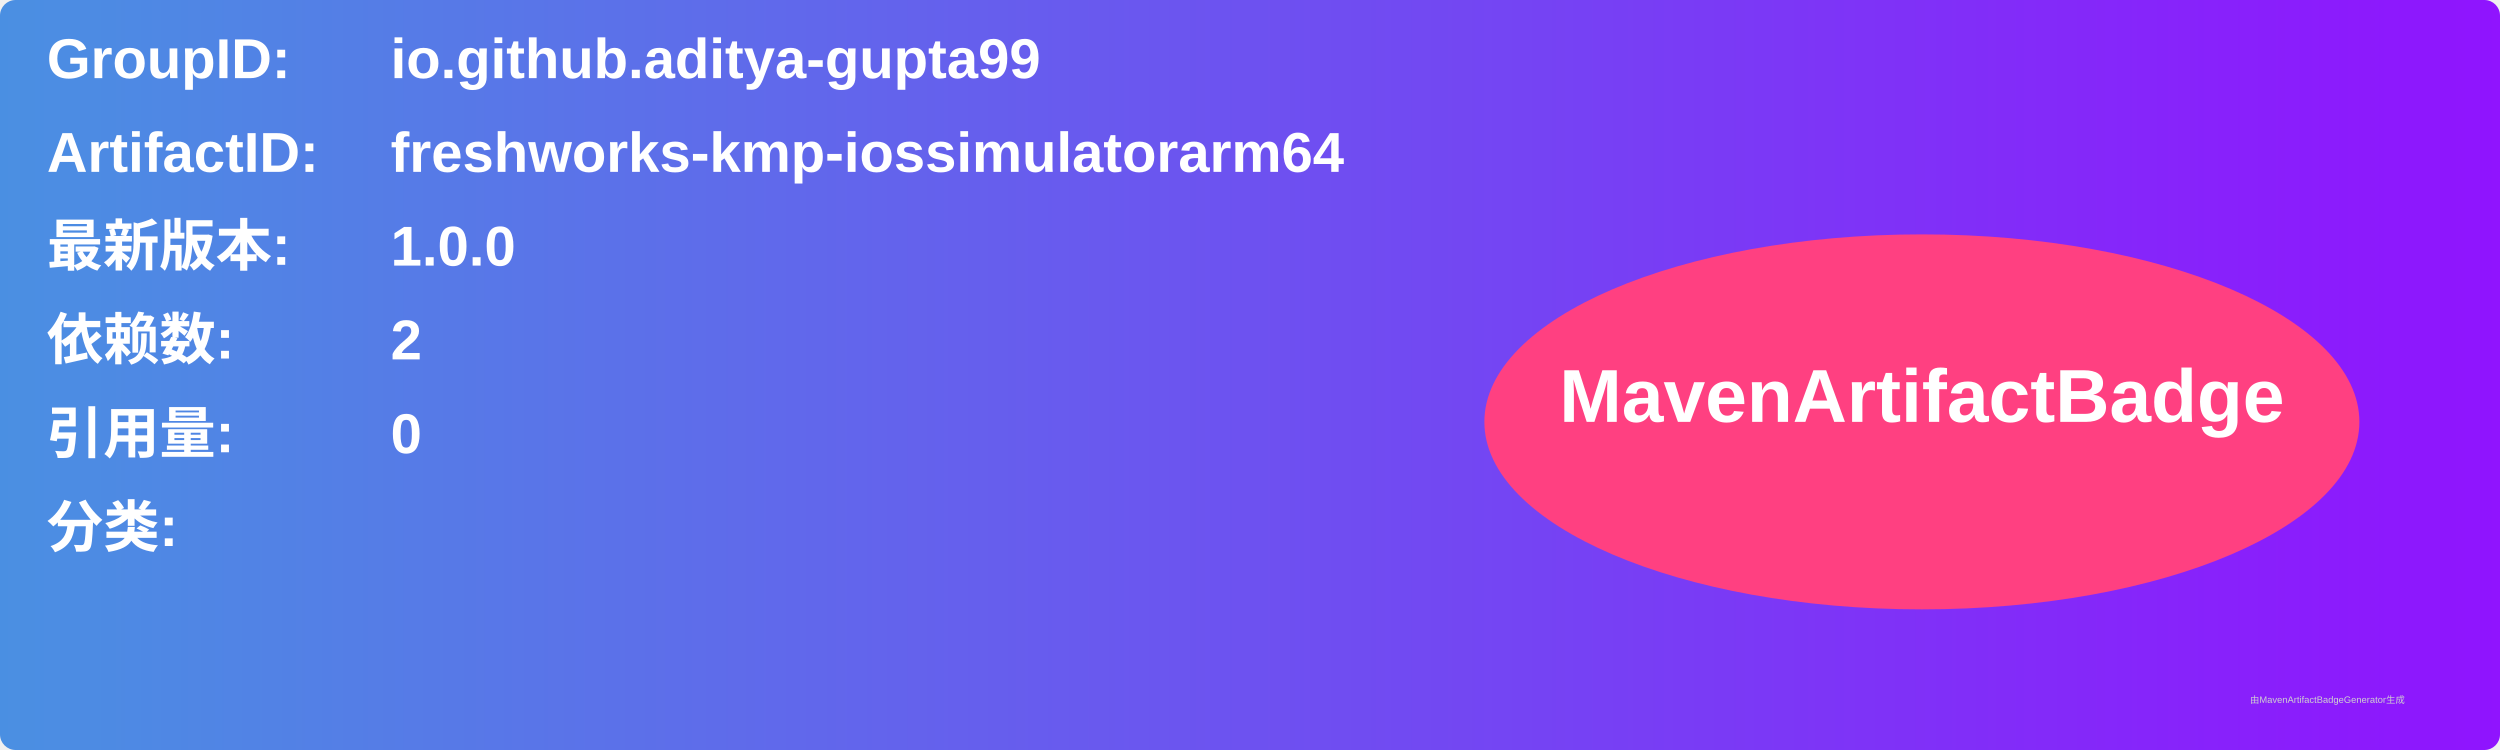
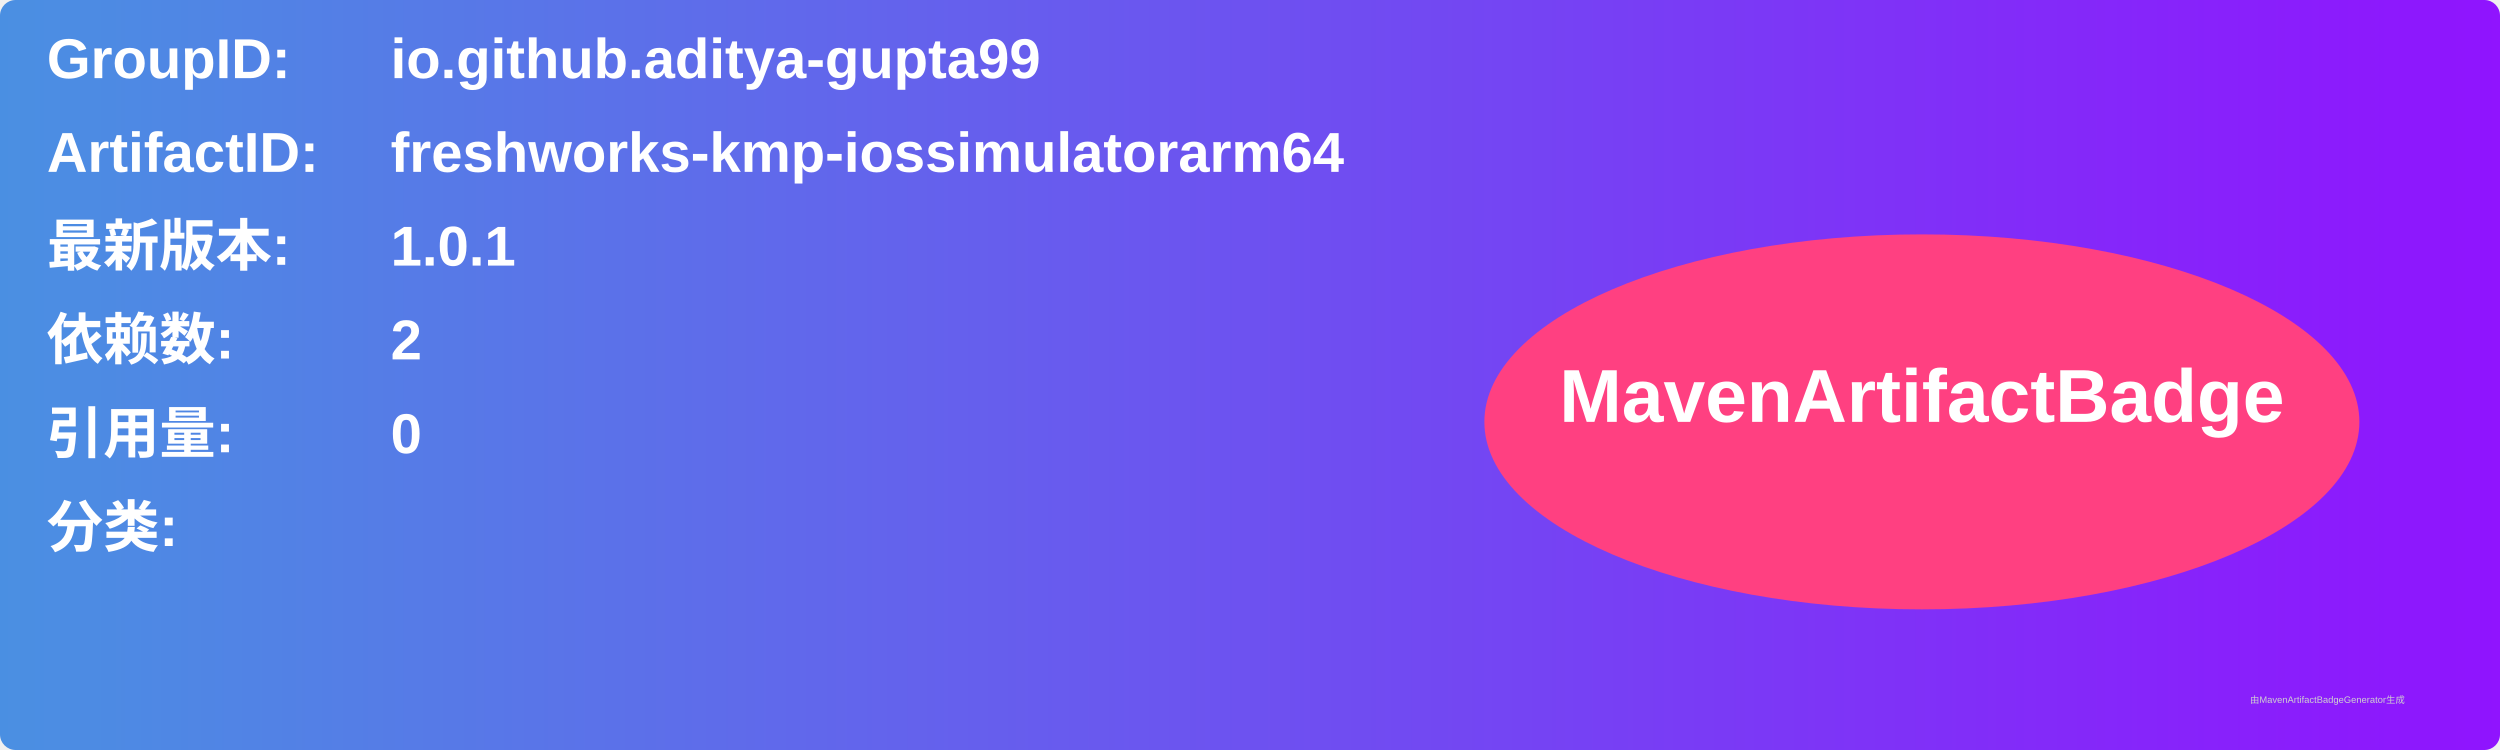
<svg xmlns="http://www.w3.org/2000/svg" width="800" height="240" viewBox="0 0 800 240">
  <linearGradient id="grad" x1="0%" y1="0%" x2="100%" y2="0%">
    <stop offset="0%" stop-color="#4a90e2" />
    <stop offset="100%" stop-color="#9013fe" />
  </linearGradient>
  <rect width="100%" height="100%" rx="5" ry="5" fill="url(#grad)" />
  <g transform="translate(15, 15)">
    <text x="0" y="10" font-family="Arial" font-size="18" fill="white" font-weight="bold" width="260">GroupID:</text>
    <text x="110" y="10" font-family="Arial" font-size="18" fill="white" font-weight="bold" width="460">io.github.aditya-gupta99</text>
    <text x="0" y="40" font-family="Arial" font-size="18" fill="white" font-weight="bold" width="260">ArtifactID:</text>
    <text x="110" y="40" font-family="Arial" font-size="18" fill="white" font-weight="bold" width="460">freshworks-kmp-iossimulatorarm64</text>
    <text x="0" y="70" font-family="Arial" font-size="18" fill="white" font-weight="bold">最新版本:</text>
    <text x="110" y="70" font-family="Arial" font-size="18" fill="white" font-weight="bold">
-       <tspan font-weight="bold">1.0.0</tspan>
+       <tspan font-weight="bold">1.0.1</tspan>
    </text>
    <text x="0" y="100" font-family="Arial" font-size="18" fill="white" font-weight="bold">依赖数: </text>
    <text x="110" y="100" font-family="Arial" font-size="18" fill="white">
      <tspan font-weight="bold">2</tspan>
    </text>
    <text x="0" y="130" font-family="Arial" font-size="18" fill="white" font-weight="bold">引用量: </text>
    <text x="110" y="130" font-family="Arial" font-size="18" fill="white">
      <tspan font-weight="bold">0</tspan>
    </text>
    <text x="0" y="160" font-family="Arial" font-size="18" fill="white" font-weight="bold">分类:</text>
    <text x="10" y="190" font-family="Arial" font-size="10" fill="white">
      <tspan font-weight="bold" />
    </text>
    <ellipse cx="600" cy="120" rx="140" ry="60" fill="#ff4081" />
    <text x="600" y="120" text-anchor="middle" font-family="Arial" font-size="24" fill="white" font-weight="bold">MavenArtifactBadge</text>
  </g>
  <text x="720" y="225" font-family="Arial" font-size="3" fill="#d0d0d0">由MavenArtifactBadgeGenerator生成</text>
</svg>
